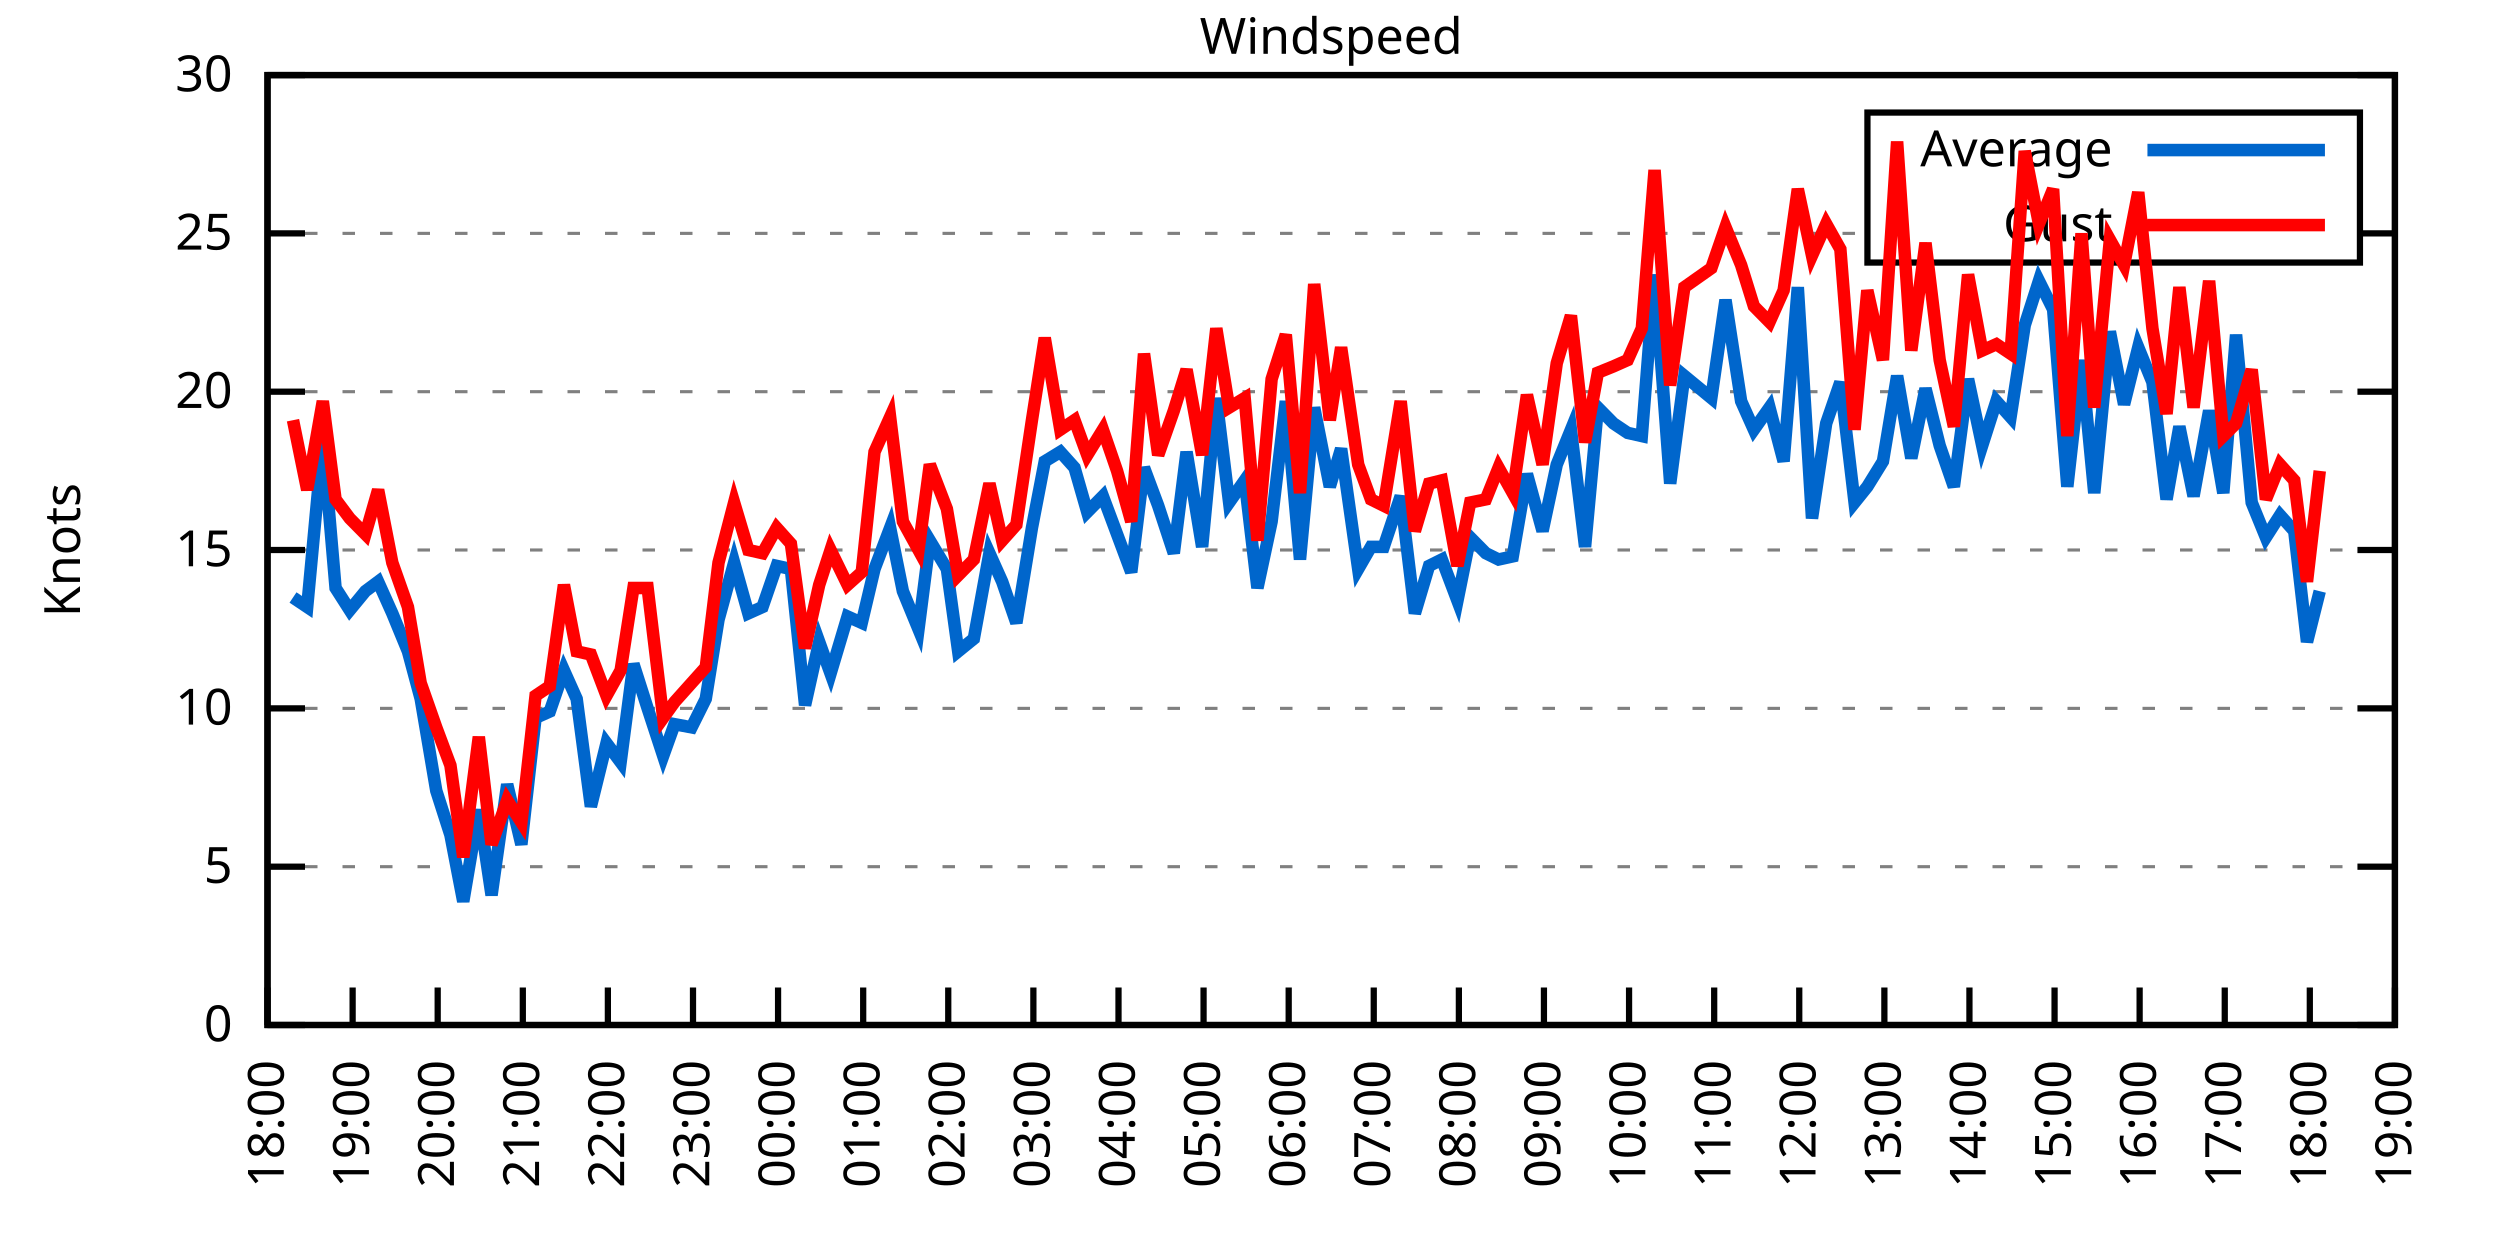
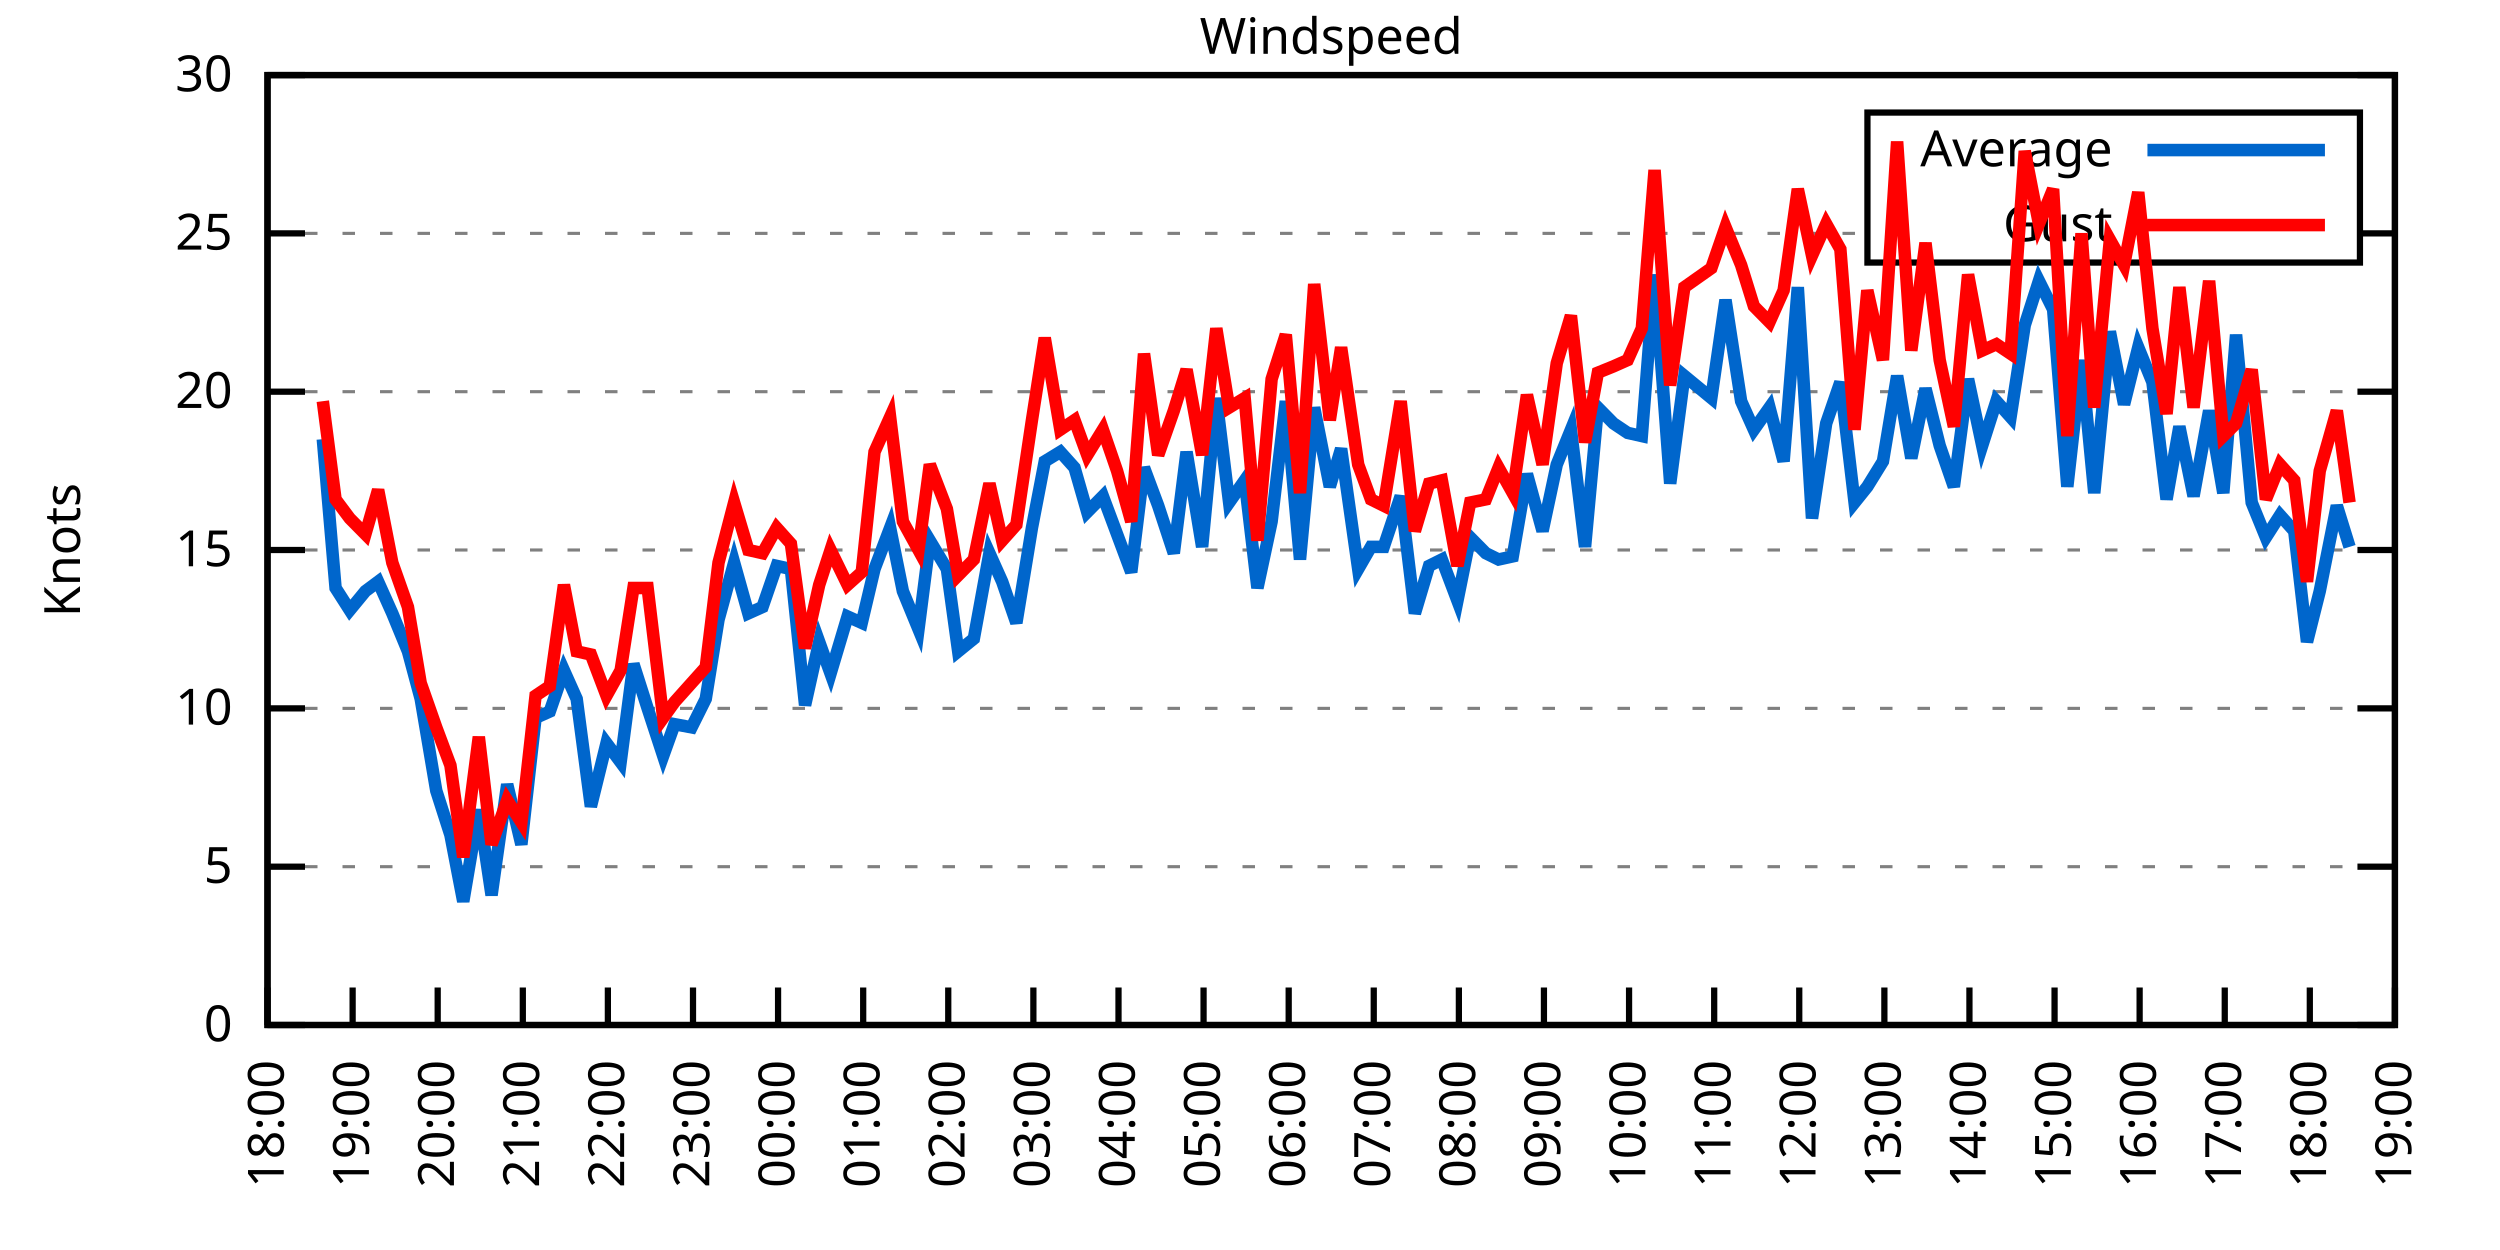
<svg xmlns="http://www.w3.org/2000/svg" xmlns:xlink="http://www.w3.org/1999/xlink" width="400" height="200" viewBox="0 0 400 200">
  <g id="gnuplot_canvas">
    <rect x="0" y="0" width="400" height="200" fill="none" />
    <defs>
      <circle id="gpDot" r="0.5" stroke-width="0.5" stroke="currentColor" />
      <path id="gpPt0" stroke-width="0.333" stroke="currentColor" d="M-1,0 h2 M0,-1 v2" />
      <path id="gpPt1" stroke-width="0.333" stroke="currentColor" d="M-1,-1 L1,1 M1,-1 L-1,1" />
      <path id="gpPt2" stroke-width="0.333" stroke="currentColor" d="M-1,0 L1,0 M0,-1 L0,1 M-1,-1 L1,1 M-1,1 L1,-1" />
      <rect id="gpPt3" stroke-width="0.333" stroke="currentColor" x="-1" y="-1" width="2" height="2" />
      <rect id="gpPt4" stroke-width="0.333" stroke="currentColor" fill="currentColor" x="-1" y="-1" width="2" height="2" />
      <circle id="gpPt5" stroke-width="0.333" stroke="currentColor" cx="0" cy="0" r="1" />
      <use xlink:href="#gpPt5" id="gpPt6" fill="currentColor" stroke="none" />
      <path id="gpPt7" stroke-width="0.333" stroke="currentColor" d="M0,-1.33 L-1.33,0.67 L1.33,0.67 z" />
      <use xlink:href="#gpPt7" id="gpPt8" fill="currentColor" stroke="none" />
      <use xlink:href="#gpPt7" id="gpPt9" stroke="currentColor" transform="rotate(180)" />
      <use xlink:href="#gpPt9" id="gpPt10" fill="currentColor" stroke="none" />
      <use xlink:href="#gpPt3" id="gpPt11" stroke="currentColor" transform="rotate(45)" />
      <use xlink:href="#gpPt11" id="gpPt12" fill="currentColor" stroke="none" />
      <path id="gpPt13" stroke-width="0.333" stroke="currentColor" d="M0,1.330 L1.265,0.411 L0.782,-1.067 L-0.782,-1.076 L-1.265,0.411 z" />
      <use xlink:href="#gpPt13" id="gpPt14" fill="currentColor" stroke="none" />
      <filter id="textbox" filterUnits="objectBoundingBox" x="0" y="0" height="1" width="1">
        <feFlood flood-color="white" flood-opacity="1" result="bgnd" />
        <feComposite in="SourceGraphic" in2="bgnd" operator="atop" />
      </filter>
      <filter id="greybox" filterUnits="objectBoundingBox" x="0" y="0" height="1" width="1">
        <feFlood flood-color="lightgrey" flood-opacity="1" result="grey" />
        <feComposite in="SourceGraphic" in2="grey" operator="atop" />
      </filter>
    </defs>
    <g fill="none" color="white" stroke="currentColor" stroke-width="1.00" stroke-linecap="butt" stroke-linejoin="miter">
</g>
    <g fill="none" color="black" stroke="currentColor" stroke-width="1.00" stroke-linecap="butt" stroke-linejoin="miter">
      <g stroke="none" shape-rendering="crispEdges">
        <polygon fill="rgb(255, 255, 255)" points="42.80,164.00 383.18,164.00 383.18,12.02 42.80,12.02 " />
      </g>
    </g>
    <g fill="none" color="black" stroke="currentColor" stroke-width="1.00" stroke-linecap="butt" stroke-linejoin="miter">
</g>
    <g fill="none" color="black" stroke="black" stroke-width="0.50" stroke-linecap="butt" stroke-linejoin="miter">
</g>
    <g fill="none" color="gray" stroke="currentColor" stroke-width="0.50" stroke-linecap="butt" stroke-linejoin="miter">
      <path stroke="gray" stroke-dasharray="2,4" class="gridline" d="M42.80,164.00 L383.19,164.00  " />
    </g>
    <g fill="none" color="gray" stroke="gray" stroke-width="1.00" stroke-linecap="butt" stroke-linejoin="miter">
</g>
    <g fill="none" color="black" stroke="currentColor" stroke-width="1.00" stroke-linecap="butt" stroke-linejoin="miter">
      <path stroke="black" d="M42.80,164.00 L48.80,164.00 M383.19,164.00 L377.19,164.00  " />
      <g transform="translate(37.20,166.60)" stroke="none" fill="black" font-family="Sans" font-size="8.00" text-anchor="end">
        <text>
          <tspan font-family="Sans"> 0</tspan>
        </text>
      </g>
    </g>
    <g fill="none" color="black" stroke="currentColor" stroke-width="1.00" stroke-linecap="butt" stroke-linejoin="miter">
</g>
    <g fill="none" color="black" stroke="black" stroke-width="0.50" stroke-linecap="butt" stroke-linejoin="miter">
</g>
    <g fill="none" color="gray" stroke="currentColor" stroke-width="0.50" stroke-linecap="butt" stroke-linejoin="miter">
      <path stroke="gray" stroke-dasharray="2,4" class="gridline" d="M42.80,138.67 L383.19,138.67  " />
    </g>
    <g fill="none" color="gray" stroke="gray" stroke-width="1.00" stroke-linecap="butt" stroke-linejoin="miter">
</g>
    <g fill="none" color="black" stroke="currentColor" stroke-width="1.00" stroke-linecap="butt" stroke-linejoin="miter">
      <path stroke="black" d="M42.80,138.67 L48.80,138.67 M383.19,138.67 L377.19,138.67  " />
      <g transform="translate(37.20,141.27)" stroke="none" fill="black" font-family="Sans" font-size="8.00" text-anchor="end">
        <text>
          <tspan font-family="Sans"> 5</tspan>
        </text>
      </g>
    </g>
    <g fill="none" color="black" stroke="currentColor" stroke-width="1.00" stroke-linecap="butt" stroke-linejoin="miter">
</g>
    <g fill="none" color="black" stroke="black" stroke-width="0.50" stroke-linecap="butt" stroke-linejoin="miter">
</g>
    <g fill="none" color="gray" stroke="currentColor" stroke-width="0.50" stroke-linecap="butt" stroke-linejoin="miter">
      <path stroke="gray" stroke-dasharray="2,4" class="gridline" d="M42.80,113.34 L383.19,113.34  " />
    </g>
    <g fill="none" color="gray" stroke="gray" stroke-width="1.00" stroke-linecap="butt" stroke-linejoin="miter">
</g>
    <g fill="none" color="black" stroke="currentColor" stroke-width="1.00" stroke-linecap="butt" stroke-linejoin="miter">
      <path stroke="black" d="M42.80,113.34 L48.80,113.34 M383.19,113.34 L377.19,113.34  " />
      <g transform="translate(37.20,115.94)" stroke="none" fill="black" font-family="Sans" font-size="8.00" text-anchor="end">
        <text>
          <tspan font-family="Sans"> 10</tspan>
        </text>
      </g>
    </g>
    <g fill="none" color="black" stroke="currentColor" stroke-width="1.00" stroke-linecap="butt" stroke-linejoin="miter">
</g>
    <g fill="none" color="black" stroke="black" stroke-width="0.50" stroke-linecap="butt" stroke-linejoin="miter">
</g>
    <g fill="none" color="gray" stroke="currentColor" stroke-width="0.50" stroke-linecap="butt" stroke-linejoin="miter">
      <path stroke="gray" stroke-dasharray="2,4" class="gridline" d="M42.80,88.00 L383.19,88.00  " />
    </g>
    <g fill="none" color="gray" stroke="gray" stroke-width="1.00" stroke-linecap="butt" stroke-linejoin="miter">
</g>
    <g fill="none" color="black" stroke="currentColor" stroke-width="1.00" stroke-linecap="butt" stroke-linejoin="miter">
      <path stroke="black" d="M42.80,88.00 L48.80,88.00 M383.19,88.00 L377.19,88.00  " />
      <g transform="translate(37.20,90.60)" stroke="none" fill="black" font-family="Sans" font-size="8.00" text-anchor="end">
        <text>
          <tspan font-family="Sans"> 15</tspan>
        </text>
      </g>
    </g>
    <g fill="none" color="black" stroke="currentColor" stroke-width="1.00" stroke-linecap="butt" stroke-linejoin="miter">
</g>
    <g fill="none" color="black" stroke="black" stroke-width="0.50" stroke-linecap="butt" stroke-linejoin="miter">
</g>
    <g fill="none" color="gray" stroke="currentColor" stroke-width="0.50" stroke-linecap="butt" stroke-linejoin="miter">
      <path stroke="gray" stroke-dasharray="2,4" class="gridline" d="M42.80,62.67 L383.19,62.67  " />
    </g>
    <g fill="none" color="gray" stroke="gray" stroke-width="1.00" stroke-linecap="butt" stroke-linejoin="miter">
</g>
    <g fill="none" color="black" stroke="currentColor" stroke-width="1.00" stroke-linecap="butt" stroke-linejoin="miter">
      <path stroke="black" d="M42.80,62.67 L48.80,62.67 M383.19,62.67 L377.19,62.67  " />
      <g transform="translate(37.20,65.27)" stroke="none" fill="black" font-family="Sans" font-size="8.00" text-anchor="end">
        <text>
          <tspan font-family="Sans"> 20</tspan>
        </text>
      </g>
    </g>
    <g fill="none" color="black" stroke="currentColor" stroke-width="1.00" stroke-linecap="butt" stroke-linejoin="miter">
</g>
    <g fill="none" color="black" stroke="black" stroke-width="0.50" stroke-linecap="butt" stroke-linejoin="miter">
</g>
    <g fill="none" color="gray" stroke="currentColor" stroke-width="0.50" stroke-linecap="butt" stroke-linejoin="miter">
      <path stroke="gray" stroke-dasharray="2,4" class="gridline" d="M42.80,37.34 L298.79,37.34 M377.59,37.34 L383.19,37.34  " />
    </g>
    <g fill="none" color="gray" stroke="gray" stroke-width="1.00" stroke-linecap="butt" stroke-linejoin="miter">
</g>
    <g fill="none" color="black" stroke="currentColor" stroke-width="1.00" stroke-linecap="butt" stroke-linejoin="miter">
      <path stroke="black" d="M42.80,37.34 L48.80,37.34 M383.19,37.34 L377.19,37.34  " />
      <g transform="translate(37.20,39.94)" stroke="none" fill="black" font-family="Sans" font-size="8.00" text-anchor="end">
        <text>
          <tspan font-family="Sans"> 25</tspan>
        </text>
      </g>
    </g>
    <g fill="none" color="black" stroke="currentColor" stroke-width="1.00" stroke-linecap="butt" stroke-linejoin="miter">
</g>
    <g fill="none" color="black" stroke="black" stroke-width="0.50" stroke-linecap="butt" stroke-linejoin="miter">
</g>
    <g fill="none" color="gray" stroke="currentColor" stroke-width="0.50" stroke-linecap="butt" stroke-linejoin="miter">
      <path stroke="gray" stroke-dasharray="2,4" class="gridline" d="M42.80,12.01 L383.19,12.01  " />
    </g>
    <g fill="none" color="gray" stroke="gray" stroke-width="1.00" stroke-linecap="butt" stroke-linejoin="miter">
</g>
    <g fill="none" color="black" stroke="currentColor" stroke-width="1.00" stroke-linecap="butt" stroke-linejoin="miter">
      <path stroke="black" d="M42.80,12.01 L48.80,12.01 M383.19,12.01 L377.19,12.01  " />
      <g transform="translate(37.20,14.61)" stroke="none" fill="black" font-family="Sans" font-size="8.00" text-anchor="end">
        <text>
          <tspan font-family="Sans"> 30</tspan>
        </text>
      </g>
    </g>
    <g fill="none" color="black" stroke="currentColor" stroke-width="1.00" stroke-linecap="butt" stroke-linejoin="miter">
      <path stroke="black" d="M42.80,164.00 L42.80,158.00  " />
      <g transform="translate(45.40,169.60) rotate(270.00)" stroke="none" fill="black" font-family="Sans" font-size="8.00" text-anchor="end">
        <text>
          <tspan font-family="Sans">18:00</tspan>
        </text>
      </g>
    </g>
    <g fill="none" color="black" stroke="currentColor" stroke-width="1.00" stroke-linecap="butt" stroke-linejoin="miter">
      <path stroke="black" d="M56.42,164.00 L56.42,158.00  " />
      <g transform="translate(59.02,169.60) rotate(270.00)" stroke="none" fill="black" font-family="Sans" font-size="8.00" text-anchor="end">
        <text>
          <tspan font-family="Sans">19:00</tspan>
        </text>
      </g>
    </g>
    <g fill="none" color="black" stroke="currentColor" stroke-width="1.00" stroke-linecap="butt" stroke-linejoin="miter">
      <path stroke="black" d="M70.03,164.00 L70.03,158.00  " />
      <g transform="translate(72.63,169.60) rotate(270.00)" stroke="none" fill="black" font-family="Sans" font-size="8.00" text-anchor="end">
        <text>
          <tspan font-family="Sans">20:00</tspan>
        </text>
      </g>
    </g>
    <g fill="none" color="black" stroke="currentColor" stroke-width="1.00" stroke-linecap="butt" stroke-linejoin="miter">
      <path stroke="black" d="M83.65,164.00 L83.65,158.00  " />
      <g transform="translate(86.25,169.60) rotate(270.00)" stroke="none" fill="black" font-family="Sans" font-size="8.00" text-anchor="end">
        <text>
          <tspan font-family="Sans">21:00</tspan>
        </text>
      </g>
    </g>
    <g fill="none" color="black" stroke="currentColor" stroke-width="1.00" stroke-linecap="butt" stroke-linejoin="miter">
      <path stroke="black" d="M97.26,164.00 L97.26,158.00  " />
      <g transform="translate(99.86,169.60) rotate(270.00)" stroke="none" fill="black" font-family="Sans" font-size="8.00" text-anchor="end">
        <text>
          <tspan font-family="Sans">22:00</tspan>
        </text>
      </g>
    </g>
    <g fill="none" color="black" stroke="currentColor" stroke-width="1.00" stroke-linecap="butt" stroke-linejoin="miter">
      <path stroke="black" d="M110.88,164.00 L110.88,158.00  " />
      <g transform="translate(113.48,169.60) rotate(270.00)" stroke="none" fill="black" font-family="Sans" font-size="8.00" text-anchor="end">
        <text>
          <tspan font-family="Sans">23:00</tspan>
        </text>
      </g>
    </g>
    <g fill="none" color="black" stroke="currentColor" stroke-width="1.00" stroke-linecap="butt" stroke-linejoin="miter">
      <path stroke="black" d="M124.49,164.00 L124.49,158.00  " />
      <g transform="translate(127.09,169.60) rotate(270.00)" stroke="none" fill="black" font-family="Sans" font-size="8.00" text-anchor="end">
        <text>
          <tspan font-family="Sans">00:00</tspan>
        </text>
      </g>
    </g>
    <g fill="none" color="black" stroke="currentColor" stroke-width="1.00" stroke-linecap="butt" stroke-linejoin="miter">
      <path stroke="black" d="M138.11,164.00 L138.11,158.00  " />
      <g transform="translate(140.71,169.60) rotate(270.00)" stroke="none" fill="black" font-family="Sans" font-size="8.00" text-anchor="end">
        <text>
          <tspan font-family="Sans">01:00</tspan>
        </text>
      </g>
    </g>
    <g fill="none" color="black" stroke="currentColor" stroke-width="1.00" stroke-linecap="butt" stroke-linejoin="miter">
      <path stroke="black" d="M151.72,164.00 L151.72,158.00  " />
      <g transform="translate(154.32,169.60) rotate(270.00)" stroke="none" fill="black" font-family="Sans" font-size="8.00" text-anchor="end">
        <text>
          <tspan font-family="Sans">02:00</tspan>
        </text>
      </g>
    </g>
    <g fill="none" color="black" stroke="currentColor" stroke-width="1.00" stroke-linecap="butt" stroke-linejoin="miter">
      <path stroke="black" d="M165.34,164.00 L165.34,158.00  " />
      <g transform="translate(167.94,169.60) rotate(270.00)" stroke="none" fill="black" font-family="Sans" font-size="8.00" text-anchor="end">
        <text>
          <tspan font-family="Sans">03:00</tspan>
        </text>
      </g>
    </g>
    <g fill="none" color="black" stroke="currentColor" stroke-width="1.00" stroke-linecap="butt" stroke-linejoin="miter">
      <path stroke="black" d="M178.96,164.00 L178.96,158.00  " />
      <g transform="translate(181.56,169.60) rotate(270.00)" stroke="none" fill="black" font-family="Sans" font-size="8.00" text-anchor="end">
        <text>
          <tspan font-family="Sans">04:00</tspan>
        </text>
      </g>
    </g>
    <g fill="none" color="black" stroke="currentColor" stroke-width="1.00" stroke-linecap="butt" stroke-linejoin="miter">
      <path stroke="black" d="M192.57,164.00 L192.57,158.00  " />
      <g transform="translate(195.17,169.60) rotate(270.00)" stroke="none" fill="black" font-family="Sans" font-size="8.00" text-anchor="end">
        <text>
          <tspan font-family="Sans">05:00</tspan>
        </text>
      </g>
    </g>
    <g fill="none" color="black" stroke="currentColor" stroke-width="1.00" stroke-linecap="butt" stroke-linejoin="miter">
      <path stroke="black" d="M206.19,164.00 L206.19,158.00  " />
      <g transform="translate(208.79,169.60) rotate(270.00)" stroke="none" fill="black" font-family="Sans" font-size="8.00" text-anchor="end">
        <text>
          <tspan font-family="Sans">06:00</tspan>
        </text>
      </g>
    </g>
    <g fill="none" color="black" stroke="currentColor" stroke-width="1.00" stroke-linecap="butt" stroke-linejoin="miter">
      <path stroke="black" d="M219.80,164.00 L219.80,158.00  " />
      <g transform="translate(222.40,169.60) rotate(270.00)" stroke="none" fill="black" font-family="Sans" font-size="8.00" text-anchor="end">
        <text>
          <tspan font-family="Sans">07:00</tspan>
        </text>
      </g>
    </g>
    <g fill="none" color="black" stroke="currentColor" stroke-width="1.00" stroke-linecap="butt" stroke-linejoin="miter">
      <path stroke="black" d="M233.42,164.00 L233.42,158.00  " />
      <g transform="translate(236.02,169.60) rotate(270.00)" stroke="none" fill="black" font-family="Sans" font-size="8.00" text-anchor="end">
        <text>
          <tspan font-family="Sans">08:00</tspan>
        </text>
      </g>
    </g>
    <g fill="none" color="black" stroke="currentColor" stroke-width="1.00" stroke-linecap="butt" stroke-linejoin="miter">
      <path stroke="black" d="M247.03,164.00 L247.03,158.00  " />
      <g transform="translate(249.63,169.60) rotate(270.00)" stroke="none" fill="black" font-family="Sans" font-size="8.00" text-anchor="end">
        <text>
          <tspan font-family="Sans">09:00</tspan>
        </text>
      </g>
    </g>
    <g fill="none" color="black" stroke="currentColor" stroke-width="1.00" stroke-linecap="butt" stroke-linejoin="miter">
      <path stroke="black" d="M260.65,164.00 L260.65,158.00  " />
      <g transform="translate(263.25,169.60) rotate(270.00)" stroke="none" fill="black" font-family="Sans" font-size="8.00" text-anchor="end">
        <text>
          <tspan font-family="Sans">10:00</tspan>
        </text>
      </g>
    </g>
    <g fill="none" color="black" stroke="currentColor" stroke-width="1.00" stroke-linecap="butt" stroke-linejoin="miter">
      <path stroke="black" d="M274.27,164.00 L274.27,158.00  " />
      <g transform="translate(276.87,169.60) rotate(270.00)" stroke="none" fill="black" font-family="Sans" font-size="8.00" text-anchor="end">
        <text>
          <tspan font-family="Sans">11:00</tspan>
        </text>
      </g>
    </g>
    <g fill="none" color="black" stroke="currentColor" stroke-width="1.00" stroke-linecap="butt" stroke-linejoin="miter">
      <path stroke="black" d="M287.88,164.00 L287.88,158.00  " />
      <g transform="translate(290.48,169.60) rotate(270.00)" stroke="none" fill="black" font-family="Sans" font-size="8.00" text-anchor="end">
        <text>
          <tspan font-family="Sans">12:00</tspan>
        </text>
      </g>
    </g>
    <g fill="none" color="black" stroke="currentColor" stroke-width="1.00" stroke-linecap="butt" stroke-linejoin="miter">
      <path stroke="black" d="M301.50,164.00 L301.50,158.00  " />
      <g transform="translate(304.10,169.60) rotate(270.00)" stroke="none" fill="black" font-family="Sans" font-size="8.00" text-anchor="end">
        <text>
          <tspan font-family="Sans">13:00</tspan>
        </text>
      </g>
    </g>
    <g fill="none" color="black" stroke="currentColor" stroke-width="1.00" stroke-linecap="butt" stroke-linejoin="miter">
      <path stroke="black" d="M315.11,164.00 L315.11,158.00  " />
      <g transform="translate(317.71,169.60) rotate(270.00)" stroke="none" fill="black" font-family="Sans" font-size="8.00" text-anchor="end">
        <text>
          <tspan font-family="Sans">14:00</tspan>
        </text>
      </g>
    </g>
    <g fill="none" color="black" stroke="currentColor" stroke-width="1.00" stroke-linecap="butt" stroke-linejoin="miter">
      <path stroke="black" d="M328.73,164.00 L328.73,158.00  " />
      <g transform="translate(331.33,169.60) rotate(270.00)" stroke="none" fill="black" font-family="Sans" font-size="8.00" text-anchor="end">
        <text>
          <tspan font-family="Sans">15:00</tspan>
        </text>
      </g>
    </g>
    <g fill="none" color="black" stroke="currentColor" stroke-width="1.00" stroke-linecap="butt" stroke-linejoin="miter">
      <path stroke="black" d="M342.34,164.00 L342.34,158.00  " />
      <g transform="translate(344.94,169.60) rotate(270.00)" stroke="none" fill="black" font-family="Sans" font-size="8.00" text-anchor="end">
        <text>
          <tspan font-family="Sans">16:00</tspan>
        </text>
      </g>
    </g>
    <g fill="none" color="black" stroke="currentColor" stroke-width="1.00" stroke-linecap="butt" stroke-linejoin="miter">
      <path stroke="black" d="M355.96,164.00 L355.96,158.00  " />
      <g transform="translate(358.56,169.60) rotate(270.00)" stroke="none" fill="black" font-family="Sans" font-size="8.00" text-anchor="end">
        <text>
          <tspan font-family="Sans">17:00</tspan>
        </text>
      </g>
    </g>
    <g fill="none" color="black" stroke="currentColor" stroke-width="1.00" stroke-linecap="butt" stroke-linejoin="miter">
      <path stroke="black" d="M369.57,164.00 L369.57,158.00  " />
      <g transform="translate(372.17,169.60) rotate(270.00)" stroke="none" fill="black" font-family="Sans" font-size="8.00" text-anchor="end">
        <text>
          <tspan font-family="Sans">18:00</tspan>
        </text>
      </g>
    </g>
    <g fill="none" color="black" stroke="currentColor" stroke-width="1.00" stroke-linecap="butt" stroke-linejoin="miter">
      <path stroke="black" d="M383.19,164.00 L383.19,158.00  " />
      <g transform="translate(385.79,169.60) rotate(270.00)" stroke="none" fill="black" font-family="Sans" font-size="8.00" text-anchor="end">
        <text>
          <tspan font-family="Sans">19:00</tspan>
        </text>
      </g>
    </g>
    <g fill="none" color="black" stroke="currentColor" stroke-width="1.00" stroke-linecap="butt" stroke-linejoin="miter">
</g>
    <g fill="none" color="black" stroke="currentColor" stroke-width="1.00" stroke-linecap="butt" stroke-linejoin="miter">
      <path stroke="black" d="M42.80,12.01 L42.80,164.00 L383.19,164.00 L383.19,12.01 L42.80,12.01 Z  " />
    </g>
    <g fill="none" color="black" stroke="currentColor" stroke-width="1.00" stroke-linecap="butt" stroke-linejoin="miter">
</g>
    <g fill="none" color="black" stroke="currentColor" stroke-width="1.00" stroke-linecap="butt" stroke-linejoin="miter">
      <path stroke="black" d="M298.79,42.01 L298.79,18.01 L377.59,18.01 L377.59,42.01 L298.79,42.01 Z  " />
    </g>
    <g id="Windspeed_plot_1">
      <g fill="none" color="white" stroke="black" stroke-width="2.00" stroke-linecap="butt" stroke-linejoin="miter">
</g>
      <g fill="none" color="black" stroke="currentColor" stroke-width="2.00" stroke-linecap="butt" stroke-linejoin="miter">
        <g transform="translate(337.99,26.61)" stroke="none" fill="black" font-family="Sans" font-size="8.00" text-anchor="end">
          <text>
            <tspan font-family="Sans">Average</tspan>
          </text>
        </g>
      </g>
      <g fill="none" color="black" stroke="currentColor" stroke-width="2.00" stroke-linecap="butt" stroke-linejoin="miter">
-         <path stroke="rgb(  0, 102, 204)" d="M343.59,24.01 L371.99,24.01 M46.88,95.60 L49.15,97.12 L51.65,70.27 L53.69,94.08 L55.96,97.63 L58.46,94.59   L60.50,93.07 L62.77,98.14 L65.27,104.22 L67.31,111.82 L69.80,126.51 L72.07,133.60 L74.12,144.24 L76.61,129.55   L78.65,143.23 L81.15,125.50 L83.42,135.12 L85.69,114.86 L87.96,113.84 L90.23,107.26 L92.27,111.82 L94.54,129.04   L97.04,118.91 L99.30,121.95 L101.35,106.24 L103.62,113.34 L106.11,120.94 L107.93,115.87 L110.65,116.38 L112.92,111.82   L114.96,99.15 L117.46,90.03 L119.73,98.14 L122.00,97.12 L124.27,90.54 L126.54,91.04 L128.81,112.83 L131.07,102.70   L132.89,107.76 L135.61,98.64 L137.88,99.66 L139.92,91.04 L142.42,84.46 L144.46,94.59 L146.96,100.67 L148.77,86.49   L151.50,91.04 L153.31,104.22 L155.81,102.19 L158.31,88.51 L160.35,93.07 L162.62,99.66 L165.11,84.46 L167.16,73.82   L169.65,72.30 L171.92,74.83 L173.96,81.93 L176.46,79.39 L178.73,85.47 L181.00,91.55 L183.04,74.83 L185.31,80.91   L187.81,88.51 L189.85,72.30 L192.34,87.50 L194.61,63.69 L196.66,80.41 L199.15,76.86 L201.19,94.08 L203.46,83.45   L205.73,64.19 L208.00,89.52 L210.27,65.21 L212.77,77.87 L214.58,71.79 L217.31,91.04 L219.35,87.50 L221.39,87.50   L224.11,79.39 L226.38,98.14 L228.65,90.54 L230.70,89.52 L233.19,96.11 L235.23,85.98 L237.73,88.51 L239.77,89.52   L242.04,89.02 L244.31,75.85 L246.81,84.97 L249.08,74.33 L251.35,68.75 L253.61,87.50 L255.66,65.21 L258.15,67.74   L260.42,69.26 L262.69,69.77 L264.73,43.93 L267.23,77.37 L269.50,60.14 L273.81,63.69 L276.08,47.98 L278.58,64.19   L280.62,68.75 L283.12,65.21 L285.38,73.82 L287.65,45.95 L289.92,82.94 L292.19,67.74 L294.46,61.15 L296.73,80.41   L298.77,77.87 L301.27,73.82 L303.54,60.14 L305.81,73.31 L308.08,62.17 L310.35,71.29 L312.62,77.87 L314.89,60.65   L317.15,71.29 L319.42,64.19 L321.69,66.73 L323.96,52.03 L326.23,44.94 L328.50,49.50 L330.77,77.87 L333.04,57.61   L335.08,78.89 L337.58,53.05 L339.85,64.70 L342.12,55.58 L344.39,61.15 L346.65,79.90 L348.70,68.25 L350.97,79.39   L353.46,65.71 L355.73,78.89 L357.77,53.55 L360.27,80.41 L362.54,85.98 L364.81,82.43 L367.08,84.97 L369.12,102.70   L371.16,94.59  " />
+         <path stroke="rgb(  0, 102, 204)" d="M343.59,24.01 L371.99,24.01 M51.65,70.27 L53.69,94.08 L55.96,97.63 L58.46,94.59 L60.50,93.07 L62.77,98.14   L65.27,104.22 L67.31,111.82 L69.80,126.51 L72.07,133.60 L74.12,144.24 L76.61,129.55 L78.65,143.23 L81.15,125.50   L83.42,135.12 L85.69,114.86 L87.96,113.84 L90.23,107.26 L92.27,111.82 L94.54,129.04 L97.04,118.91 L99.30,121.95   L101.35,106.24 L103.62,113.34 L106.11,120.94 L107.93,115.87 L110.65,116.38 L112.92,111.82 L114.96,99.15 L117.46,90.03   L119.73,98.14 L122.00,97.12 L124.27,90.54 L126.54,91.04 L128.81,112.83 L131.07,102.70 L132.89,107.76 L135.61,98.64   L137.88,99.66 L139.92,91.04 L142.42,84.46 L144.46,94.59 L146.96,100.67 L148.77,86.49 L151.50,91.04 L153.31,104.22   L155.81,102.19 L158.31,88.51 L160.35,93.07 L162.62,99.66 L165.11,84.46 L167.16,73.82 L169.65,72.30 L171.92,74.83   L173.96,81.93 L176.46,79.39 L178.73,85.47 L181.00,91.55 L183.04,74.83 L185.31,80.91 L187.81,88.51 L189.85,72.30   L192.34,87.50 L194.61,63.69 L196.66,80.41 L199.15,76.86 L201.19,94.08 L203.46,83.45 L205.73,64.19 L208.00,89.52   L210.27,65.21 L212.77,77.87 L214.58,71.79 L217.31,91.04 L219.35,87.50 L221.39,87.50 L224.11,79.39 L226.38,98.14   L228.65,90.54 L230.70,89.52 L233.19,96.11 L235.23,85.98 L237.73,88.51 L239.77,89.52 L242.04,89.02 L244.31,75.85   L246.81,84.97 L249.08,74.33 L251.35,68.75 L253.61,87.50 L255.66,65.21 L258.15,67.74 L260.42,69.26 L262.69,69.77   L264.73,43.93 L267.23,77.37 L269.50,60.14 L273.81,63.69 L276.08,47.98 L278.58,64.19 L280.62,68.75 L283.12,65.21   L285.38,73.82 L287.65,45.95 L289.92,82.94 L292.19,67.74 L294.46,61.15 L296.73,80.41 L298.77,77.87 L301.27,73.82   L303.54,60.14 L305.81,73.31 L308.08,62.17 L310.35,71.29 L312.62,77.87 L314.89,60.65 L317.15,71.29 L319.42,64.19   L321.69,66.73 L323.96,52.03 L326.23,44.94 L328.50,49.50 L330.77,77.87 L333.04,57.61 L335.08,78.89 L337.58,53.05   L339.85,64.70 L342.12,55.58 L344.39,61.15 L346.65,79.90 L348.70,68.25 L350.97,79.39 L353.46,65.71 L355.73,78.89   L357.77,53.55 L360.27,80.41 L362.54,85.98 L364.81,82.43 L367.08,84.97 L369.12,102.70 L371.16,94.59 L373.89,80.91   L375.93,87.50  " />
      </g>
    </g>
    <g id="Windspeed_plot_2">
      <g fill="none" color="black" stroke="currentColor" stroke-width="2.00" stroke-linecap="butt" stroke-linejoin="miter">
        <g transform="translate(337.99,38.61)" stroke="none" fill="black" font-family="Sans" font-size="8.00" text-anchor="end">
          <text>
            <tspan font-family="Sans">Gust</tspan>
          </text>
        </g>
      </g>
      <g fill="none" color="black" stroke="currentColor" stroke-width="2.00" stroke-linecap="butt" stroke-linejoin="miter">
-         <path stroke="rgb(255,   0,   0)" d="M343.59,36.01 L371.99,36.01 M46.88,67.23 L49.15,78.38 L51.65,64.19 L53.69,79.90 L55.96,82.94 L58.46,85.47   L60.50,78.38 L62.77,90.03 L65.27,97.12 L67.31,109.28 L69.80,116.38 L72.07,122.46 L74.12,137.15 L76.61,117.90   L78.65,135.12 L81.15,128.03 L83.42,131.58 L85.69,111.31 L87.96,109.79 L90.23,93.58 L92.27,104.22 L94.54,104.72   L97.04,111.31 L99.30,107.26 L101.35,94.08 L103.62,94.08 L106.11,114.86 L107.93,112.32 L110.65,109.28 L112.92,106.75   L114.96,90.03 L117.46,80.41 L119.73,88.00 L122.00,88.51 L124.27,84.46 L126.54,86.99 L128.81,103.71 L131.07,93.58   L132.89,88.00 L135.61,93.58 L137.88,91.55 L139.92,72.30 L142.42,66.73 L144.46,83.45 L146.96,88.00 L148.77,74.33   L151.50,81.42 L153.31,92.06 L155.81,89.52 L158.31,77.37 L160.35,86.49 L162.62,83.95 L165.11,67.23 L167.16,54.06   L169.65,68.75 L171.92,67.23 L173.96,72.81 L176.46,68.75 L178.73,75.34 L181.00,83.45 L183.04,56.59 L185.31,72.81   L187.81,65.71 L189.85,59.13 L192.34,72.81 L194.61,52.54 L196.66,65.21 L199.15,63.69 L201.19,86.49 L203.46,60.65   L205.73,53.55 L208.00,78.89 L210.27,45.45 L212.77,67.23 L214.58,55.58 L217.31,74.33 L219.35,79.90 L221.39,80.91   L224.11,64.19 L226.38,84.97 L228.65,77.37 L230.70,76.86 L233.19,90.54 L235.23,80.41 L237.73,79.90 L239.77,74.83   L242.04,78.89 L244.31,63.18 L246.81,74.33 L249.08,58.11 L251.35,50.51 L253.61,70.78 L255.66,59.63 L258.15,58.62   L260.42,57.61 L262.69,52.54 L264.73,27.21 L267.23,61.66 L269.50,45.95 L273.81,42.91 L276.08,36.33 L278.58,42.41   L280.62,48.99 L283.12,51.53 L285.38,46.46 L287.65,30.25 L289.92,40.89 L292.19,35.82 L294.46,39.87 L296.73,68.75   L298.77,46.46 L301.27,57.61 L303.54,22.65 L305.81,56.09 L308.08,38.86 L310.35,57.61 L312.62,68.25 L314.89,43.93   L317.15,56.09 L319.42,55.07 L321.69,56.59 L323.96,24.17 L326.23,35.82 L328.50,30.25 L330.77,69.77 L333.04,37.34   L335.08,65.21 L337.58,38.35 L339.85,42.41 L342.12,30.76 L344.39,52.54 L346.65,66.22 L348.70,45.95 L350.97,65.21   L353.46,44.94 L355.73,69.77 L357.77,67.74 L360.27,59.13 L362.54,79.90 L364.81,74.33 L367.08,76.86 L369.12,93.07   L371.16,75.34  " />
+         <path stroke="rgb(255,   0,   0)" d="M343.59,36.01 L371.99,36.01 M51.65,64.19 L53.69,79.90 L55.96,82.94 L58.46,85.47 L60.50,78.38 L62.77,90.03   L65.27,97.12 L67.31,109.28 L69.80,116.38 L72.07,122.46 L74.12,137.15 L76.61,117.90 L78.65,135.12 L81.15,128.03   L83.42,131.58 L85.69,111.31 L87.96,109.79 L90.23,93.58 L92.27,104.22 L94.54,104.72 L97.04,111.31 L99.30,107.26   L101.35,94.08 L103.62,94.08 L106.11,114.86 L107.93,112.32 L110.65,109.28 L112.92,106.75 L114.96,90.03 L117.46,80.41   L119.73,88.00 L122.00,88.51 L124.27,84.46 L126.54,86.99 L128.81,103.71 L131.07,93.58 L132.89,88.00 L135.61,93.58   L137.88,91.55 L139.92,72.30 L142.42,66.73 L144.46,83.45 L146.96,88.00 L148.77,74.33 L151.50,81.42 L153.31,92.06   L155.81,89.52 L158.31,77.37 L160.35,86.49 L162.62,83.95 L165.11,67.23 L167.16,54.06 L169.65,68.75 L171.92,67.23   L173.96,72.81 L176.46,68.75 L178.73,75.34 L181.00,83.45 L183.04,56.59 L185.31,72.81 L187.81,65.71 L189.85,59.13   L192.34,72.81 L194.61,52.54 L196.66,65.21 L199.15,63.69 L201.19,86.49 L203.46,60.65 L205.73,53.55 L208.00,78.89   L210.27,45.45 L212.77,67.23 L214.58,55.58 L217.31,74.33 L219.35,79.90 L221.39,80.91 L224.11,64.19 L226.38,84.97   L228.65,77.37 L230.70,76.86 L233.19,90.54 L235.23,80.41 L237.73,79.90 L239.77,74.83 L242.04,78.89 L244.31,63.18   L246.81,74.33 L249.08,58.11 L251.35,50.51 L253.61,70.78 L255.66,59.63 L258.15,58.62 L260.42,57.61 L262.69,52.54   L264.73,27.21 L267.23,61.66 L269.50,45.95 L273.81,42.91 L276.08,36.33 L278.58,42.41 L280.62,48.99 L283.12,51.53   L285.38,46.46 L287.65,30.25 L289.92,40.89 L292.19,35.82 L294.46,39.87 L296.73,68.75 L298.77,46.46 L301.27,57.61   L303.54,22.65 L305.81,56.09 L308.08,38.86 L310.35,57.61 L312.62,68.25 L314.89,43.93 L317.15,56.09 L319.42,55.07   L321.69,56.59 L323.96,24.17 L326.23,35.82 L328.50,30.25 L330.77,69.77 L333.04,37.34 L335.08,65.21 L337.58,38.35   L339.85,42.41 L342.12,30.76 L344.39,52.54 L346.65,66.22 L348.70,45.95 L350.97,65.21 L353.46,44.94 L355.73,69.77   L357.77,67.74 L360.27,59.13 L362.54,79.90 L364.81,74.33 L367.08,76.86 L369.12,93.07 L371.16,75.34 L373.89,65.71   L375.93,80.41  " />
      </g>
    </g>
    <g fill="none" color="black" stroke="currentColor" stroke-width="2.00" stroke-linecap="butt" stroke-linejoin="miter">
</g>
    <g fill="none" color="black" stroke="black" stroke-width="1.00" stroke-linecap="butt" stroke-linejoin="miter">
</g>
    <g fill="none" color="black" stroke="currentColor" stroke-width="1.00" stroke-linecap="butt" stroke-linejoin="miter">
      <path stroke="black" d="M42.80,12.01 L42.80,164.00 L383.19,164.00 L383.19,12.01 L42.80,12.01 Z  " />
      <g transform="translate(12.80,88.01) rotate(270.00)" stroke="none" fill="black" font-family="Sans" font-size="8.00" text-anchor="middle">
        <text>
          <tspan font-family="Sans">Knots</tspan>
        </text>
      </g>
    </g>
    <g fill="none" color="black" stroke="currentColor" stroke-width="1.00" stroke-linecap="butt" stroke-linejoin="miter">
</g>
    <g fill="none" color="black" stroke="currentColor" stroke-width="1.00" stroke-linecap="butt" stroke-linejoin="miter">
      <g transform="translate(212.99,8.61)" stroke="none" fill="black" font-family="Sans" font-size="8.00" text-anchor="middle">
        <text>
          <tspan font-family="Sans">Windspeed</tspan>
        </text>
      </g>
    </g>
    <g fill="none" color="black" stroke="currentColor" stroke-width="1.00" stroke-linecap="butt" stroke-linejoin="miter">
</g>
  </g>
</svg>
